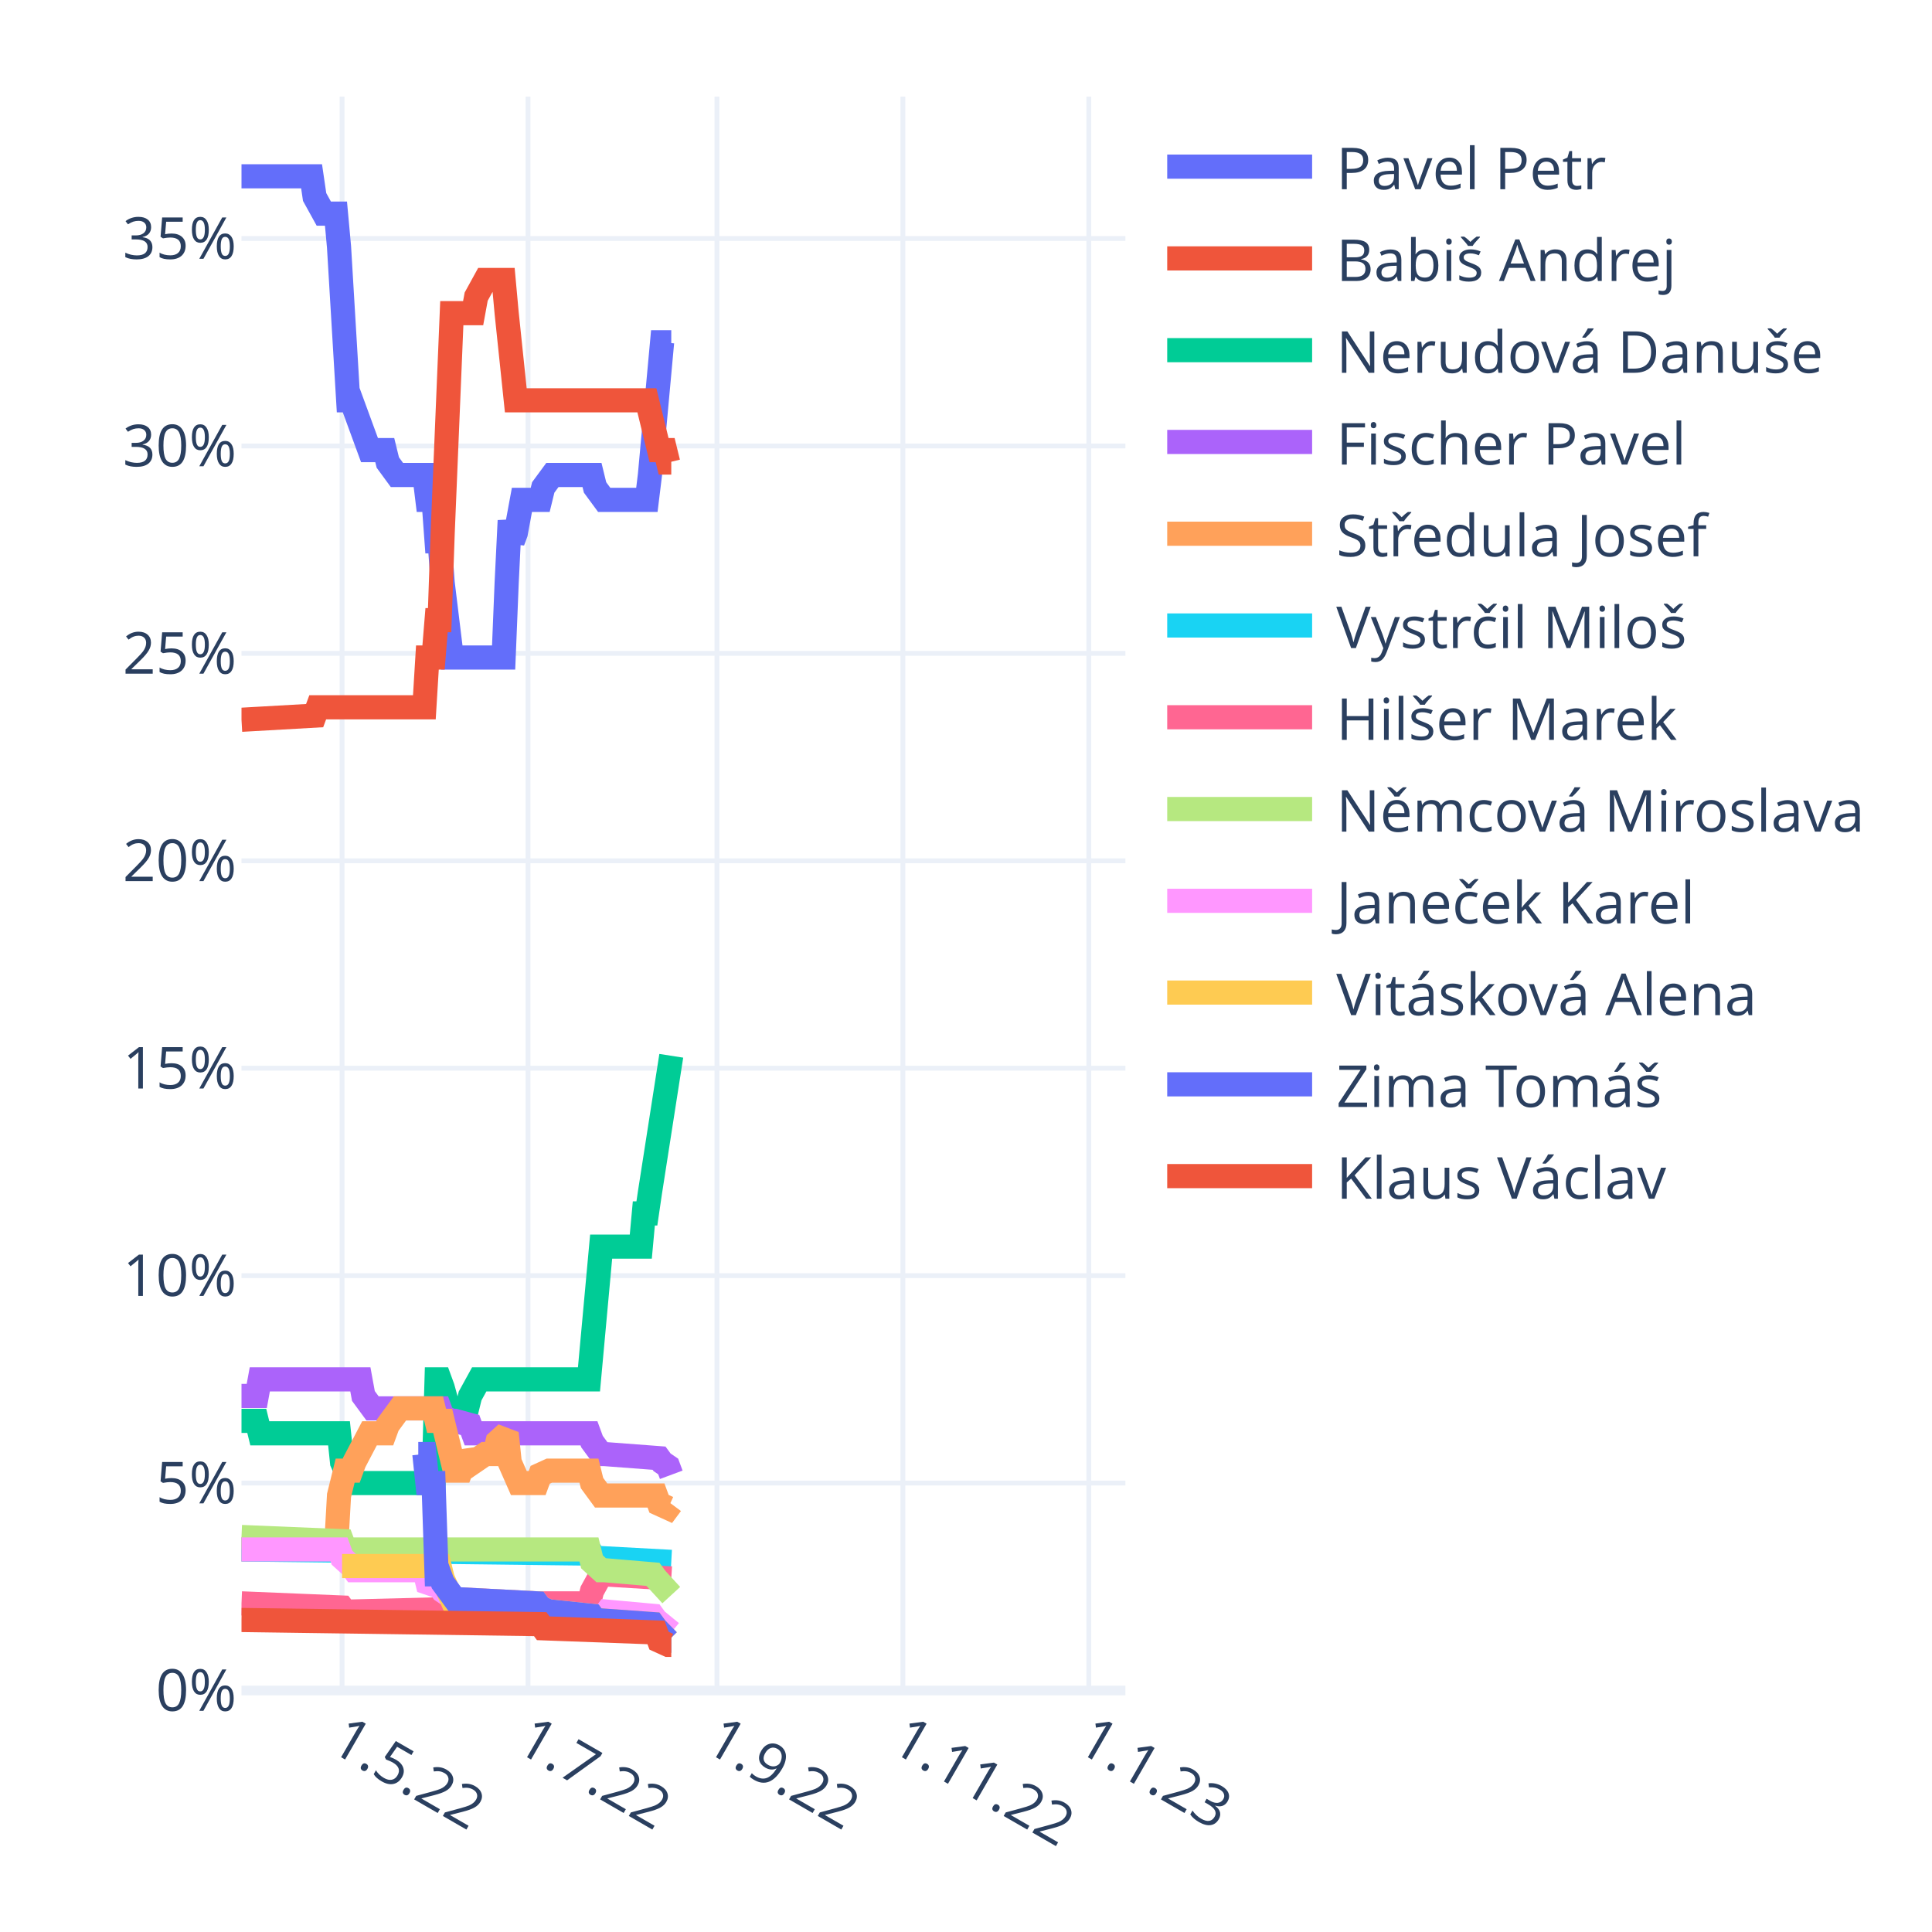
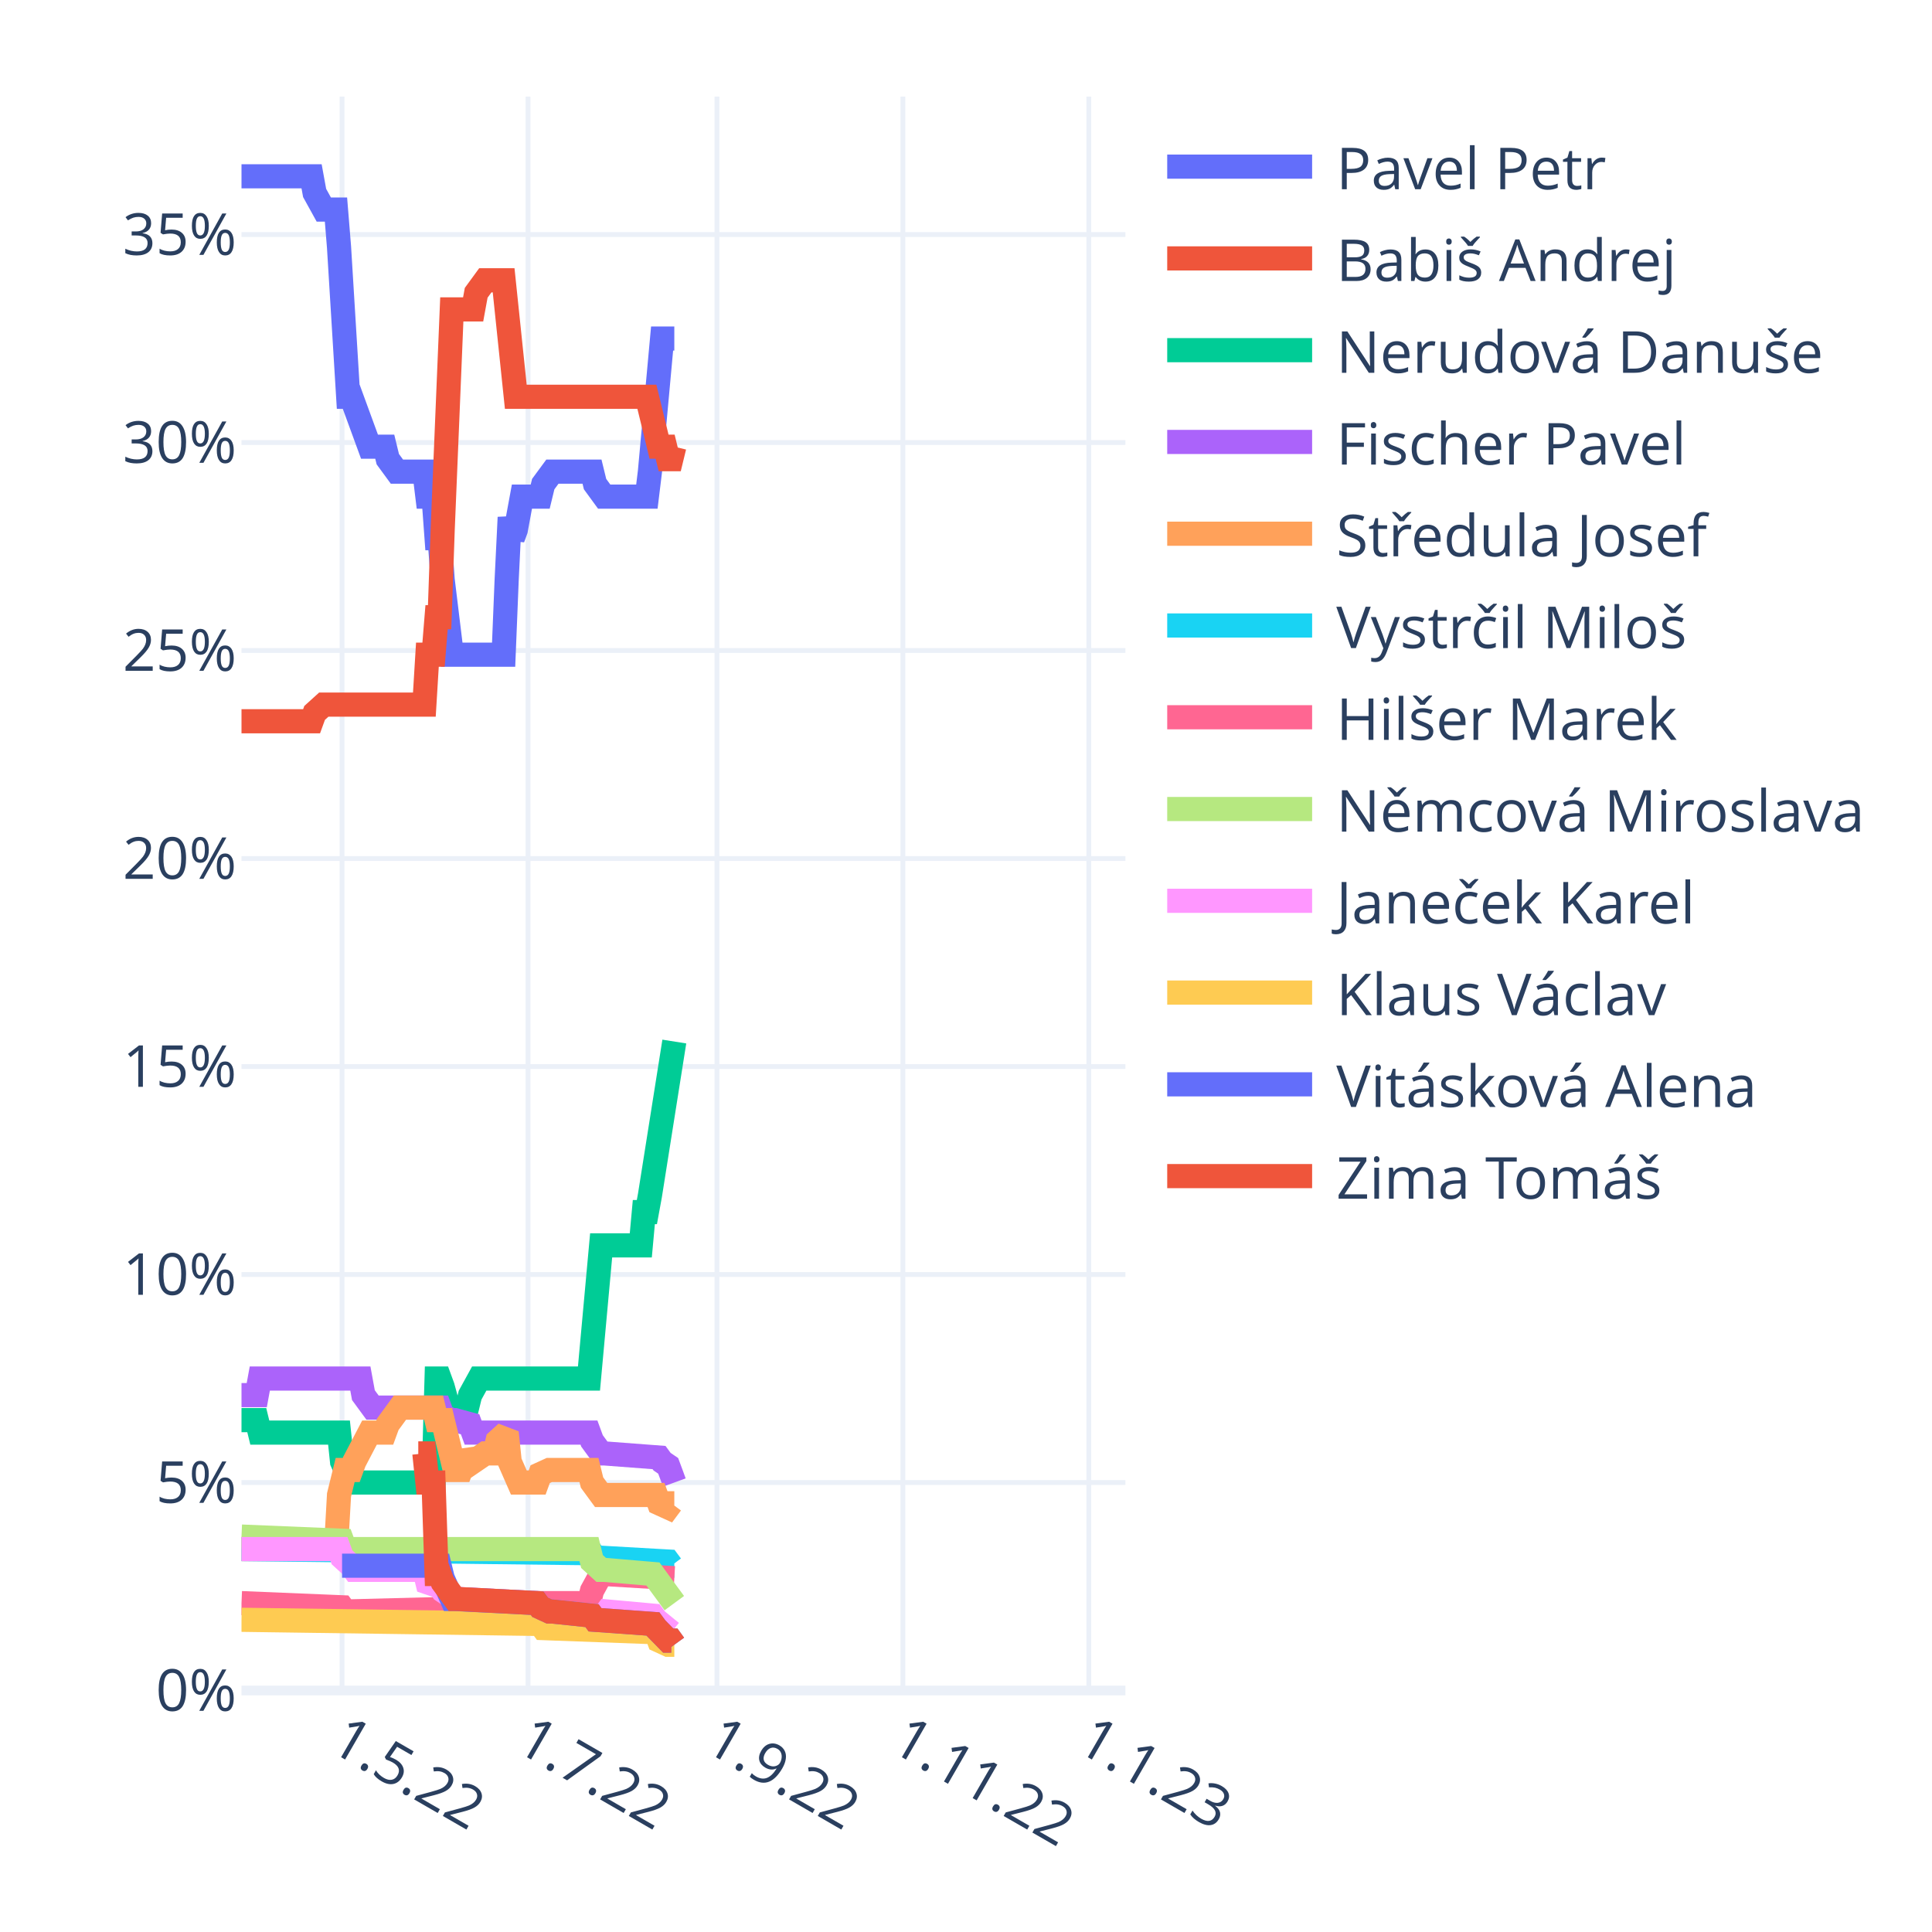
<svg xmlns="http://www.w3.org/2000/svg" class="main-svg" width="400" height="400" style="" viewBox="0 0 400 400">
  <rect x="0" y="0" width="400" height="400" style="fill: rgb(255, 255, 255); fill-opacity: 1;" />
-   <defs id="defs-88356d">
+   <defs id="defs-97410b">
    <g class="clips">
-       <clipPath id="clip88356dxyplot" class="plotclip">
+       <clipPath id="clip97410bxyplot" class="plotclip">
        <rect width="183" height="330" />
      </clipPath>
-       <clipPath class="axesclip" id="clip88356dx">
+       <clipPath class="axesclip" id="clip97410bx">
        <rect x="50" y="0" width="183" height="400" />
      </clipPath>
-       <clipPath class="axesclip" id="clip88356dy">
+       <clipPath class="axesclip" id="clip97410by">
        <rect x="0" y="20" width="400" height="330" />
      </clipPath>
-       <clipPath class="axesclip" id="clip88356dxy">
+       <clipPath class="axesclip" id="clip97410bxy">
        <rect x="50" y="20" width="183" height="330" />
      </clipPath>
    </g>
    <g class="gradients" />
    <g class="patterns" />
  </defs>
  <g class="bglayer" />
  <g class="layer-below">
    <g class="imagelayer" />
    <g class="shapelayer" />
  </g>
  <g class="cartesianlayer">
    <g class="subplot xy">
      <g class="layer-subplot">
        <g class="shapelayer" />
        <g class="imagelayer" />
      </g>
      <g class="minor-gridlayer">
        <g class="x" />
        <g class="y" />
      </g>
      <g class="gridlayer">
        <g class="x">
          <path class="xgrid crisp" transform="translate(70.82,0)" d="M0,20v330" style="stroke: rgb(235, 240, 248); stroke-opacity: 1; stroke-width: 1px;" />
          <path class="xgrid crisp" transform="translate(109.32,0)" d="M0,20v330" style="stroke: rgb(235, 240, 248); stroke-opacity: 1; stroke-width: 1px;" />
          <path class="xgrid crisp" transform="translate(148.44,0)" d="M0,20v330" style="stroke: rgb(235, 240, 248); stroke-opacity: 1; stroke-width: 1px;" />
          <path class="xgrid crisp" transform="translate(186.93,0)" d="M0,20v330" style="stroke: rgb(235, 240, 248); stroke-opacity: 1; stroke-width: 1px;" />
          <path class="xgrid crisp" transform="translate(225.43,0)" d="M0,20v330" style="stroke: rgb(235, 240, 248); stroke-opacity: 1; stroke-width: 1px;" />
        </g>
        <g class="y">
-           <path class="ygrid crisp" transform="translate(0,307.05)" d="M50,0h183" style="stroke: rgb(235, 240, 248); stroke-opacity: 1; stroke-width: 1px;" />
-           <path class="ygrid crisp" transform="translate(0,264.11)" d="M50,0h183" style="stroke: rgb(235, 240, 248); stroke-opacity: 1; stroke-width: 1px;" />
-           <path class="ygrid crisp" transform="translate(0,221.16)" d="M50,0h183" style="stroke: rgb(235, 240, 248); stroke-opacity: 1; stroke-width: 1px;" />
-           <path class="ygrid crisp" transform="translate(0,178.22)" d="M50,0h183" style="stroke: rgb(235, 240, 248); stroke-opacity: 1; stroke-width: 1px;" />
-           <path class="ygrid crisp" transform="translate(0,135.27)" d="M50,0h183" style="stroke: rgb(235, 240, 248); stroke-opacity: 1; stroke-width: 1px;" />
-           <path class="ygrid crisp" transform="translate(0,92.33)" d="M50,0h183" style="stroke: rgb(235, 240, 248); stroke-opacity: 1; stroke-width: 1px;" />
-           <path class="ygrid crisp" transform="translate(0,49.38)" d="M50,0h183" style="stroke: rgb(235, 240, 248); stroke-opacity: 1; stroke-width: 1px;" />
+           <path class="ygrid crisp" transform="translate(0,306.94)" d="M50,0h183" style="stroke: rgb(235, 240, 248); stroke-opacity: 1; stroke-width: 1px;" />
+           <path class="ygrid crisp" transform="translate(0,263.87)" d="M50,0h183" style="stroke: rgb(235, 240, 248); stroke-opacity: 1; stroke-width: 1px;" />
+           <path class="ygrid crisp" transform="translate(0,220.81)" d="M50,0h183" style="stroke: rgb(235, 240, 248); stroke-opacity: 1; stroke-width: 1px;" />
+           <path class="ygrid crisp" transform="translate(0,177.75)" d="M50,0h183" style="stroke: rgb(235, 240, 248); stroke-opacity: 1; stroke-width: 1px;" />
+           <path class="ygrid crisp" transform="translate(0,134.68)" d="M50,0h183" style="stroke: rgb(235, 240, 248); stroke-opacity: 1; stroke-width: 1px;" />
+           <path class="ygrid crisp" transform="translate(0,91.62)" d="M50,0h183" style="stroke: rgb(235, 240, 248); stroke-opacity: 1; stroke-width: 1px;" />
+           <path class="ygrid crisp" transform="translate(0,48.56)" d="M50,0h183" style="stroke: rgb(235, 240, 248); stroke-opacity: 1; stroke-width: 1px;" />
        </g>
      </g>
      <g class="zerolinelayer">
        <path class="yzl zl crisp" transform="translate(0,350)" d="M50,0h183" style="stroke: rgb(235, 240, 248); stroke-opacity: 1; stroke-width: 2px;" />
      </g>
      <path class="xlines-below" />
      <path class="ylines-below" />
      <g class="overlines-below" />
      <g class="xaxislayer-below" />
      <g class="yaxislayer-below" />
      <g class="overaxes-below" />
-       <g class="plot" transform="translate(50,20)" clip-path="url(#clip88356dxyplot)">
+       <g class="plot" transform="translate(50,20)" clip-path="url(#clip97410bxyplot)">
        <g class="scatterlayer mlayer">
-           <g class="trace scatter trace2466fa" style="stroke-miterlimit: 2; opacity: 1;">
-             <g class="fills" />
-             <g class="errorbars" />
-             <g class="lines">
-               <path class="js-line" d="M0,16.5L14.51,16.5L15.14,20.79L17.04,24.23L17.67,24.23L19.56,24.23L20.19,31.1L22.09,62.88L22.72,62.88L26.5,73.19L27.13,73.19L29.66,73.19L30.29,75.76L32.18,78.34L32.81,78.34L37.86,78.34L38.49,83.49L39.76,83.49L40.39,92.08L41.02,92.08L41.65,100.67L43.54,116.13L44.17,116.13L54.27,116.13L54.9,100.67L55.53,87.79L56.16,92.08L56.79,90.37L58.06,83.49L58.69,83.49L61.84,83.49L62.47,80.92L64.37,78.34L65,78.34L72.57,78.34L73.2,80.92L75.09,83.49L75.72,83.49L83.93,83.49L84.56,78.34L87.08,50.86L87.71,50.86L88.98,50.86" style="vector-effect: non-scaling-stroke; fill: none; stroke: rgb(99, 110, 250); stroke-opacity: 1; stroke-width: 5px; opacity: 1;" />
-             </g>
-             <g class="points" />
-             <g class="text" />
-           </g>
-           <g class="trace scatter trace8ddd91" style="stroke-miterlimit: 2; opacity: 1;">
-             <g class="fills" />
-             <g class="errorbars" />
-             <g class="lines">
-               <path class="js-line" d="M0,129.02L15.14,128.16L15.78,126.44L37.86,126.44L38.49,116.13L39.76,116.13L40.39,108.4L41.02,108.4L41.65,90.37L43.54,44.84L44.17,44.84L47.96,44.84L48.59,41.41L50.48,37.97L51.11,37.97L54.27,37.97L54.9,44.84L56.79,62.88L57.42,62.88L83.93,62.88L84.56,65.46L86.45,73.19L87.08,73.19L87.71,73.19L88.34,75.76L88.98,75.76" style="vector-effect: non-scaling-stroke; fill: none; stroke: rgb(239, 85, 59); stroke-opacity: 1; stroke-width: 5px; opacity: 1;" />
-             </g>
-             <g class="points" />
-             <g class="text" />
-           </g>
-           <g class="trace scatter trace706764" style="stroke-miterlimit: 2; opacity: 1;">
-             <g class="fills" />
-             <g class="errorbars" />
-             <g class="lines">
-               <path class="js-line" d="M0,274.17L3.16,274.17L3.79,276.75L20.19,276.75L20.82,282.76L22.72,287.05L23.35,287.05L39.76,287.05L40.39,265.58L41.02,265.58L41.65,267.3L43.54,274.17L44.17,271.59L46.7,271.59L47.33,269.02L49.22,265.58L49.85,265.58L71.94,265.58L72.57,258.71L74.46,238.1L75.09,238.1L82.67,238.1L83.3,231.23L83.93,231.23L84.56,226.93L88.98,198.59" style="vector-effect: non-scaling-stroke; fill: none; stroke: rgb(0, 204, 150); stroke-opacity: 1; stroke-width: 5px; opacity: 1;" />
-             </g>
-             <g class="points" />
-             <g class="text" />
-           </g>
-           <g class="trace scatter trace623574" style="stroke-miterlimit: 2; opacity: 1;">
-             <g class="fills" />
-             <g class="errorbars" />
-             <g class="lines">
-               <path class="js-line" d="M0,269.02L3.16,269.02L3.79,265.58L24.61,265.58L25.24,269.02L27.13,271.59L27.77,271.59L41.02,271.59L41.65,273.31L43.54,274.17L44.17,274.17L47.33,275.03L47.96,276.75L71.94,276.75L72.57,278.47L74.46,281.04L75.09,281.04L86.45,281.9L87.08,282.76L88.34,283.62L88.98,285.34" style="vector-effect: non-scaling-stroke; fill: none; stroke: rgb(171, 99, 250); stroke-opacity: 1; stroke-width: 5px; opacity: 1;" />
-             </g>
-             <g class="points" />
-             <g class="text" />
-           </g>
-           <g class="trace scatter tracee69287" style="stroke-miterlimit: 2; opacity: 1;">
-             <g class="fills" />
-             <g class="errorbars" />
-             <g class="lines">
-               <path class="js-line" d="M0,300.8L19.56,300.8L20.19,289.63L21.46,284.48L22.09,284.48L22.72,284.48L23.35,282.76L26.5,276.75L27.13,276.75L29.66,276.75L30.29,275.03L32.81,271.59L33.44,271.59L39.76,271.59L40.39,274.17L41.65,274.17L42.28,276.75L44.17,284.48L44.8,284.48L45.43,284.48L46.07,282.76L46.7,281.04L47.33,281.9L47.96,282.76L50.48,281.04L51.11,281.04L52.38,281.04L53.01,278.47L54.9,276.75L55.53,282.76L57.42,287.05L58.06,287.05L61.21,287.05L61.84,285.34L63.73,284.48L64.37,284.48L71.94,284.48L72.57,287.05L74.46,289.63L75.09,289.63L85.82,289.63L86.45,291.35L88.34,292.21L88.98,291.35" style="vector-effect: non-scaling-stroke; fill: none; stroke: rgb(255, 161, 90); stroke-opacity: 1; stroke-width: 5px; opacity: 1;" />
-             </g>
-             <g class="points" />
-             <g class="text" />
-           </g>
-           <g class="trace scatter tracea94169" style="stroke-miterlimit: 2; opacity: 1;">
-             <g class="fills" />
-             <g class="errorbars" />
-             <g class="lines">
-               <path class="js-line" d="M0,300.8L72.57,301.66L73.2,302.52L88.98,303.37" style="vector-effect: non-scaling-stroke; fill: none; stroke: rgb(25, 211, 243); stroke-opacity: 1; stroke-width: 5px; opacity: 1;" />
-             </g>
-             <g class="points" />
-             <g class="text" />
-           </g>
-           <g class="trace scatter trace169eb8" style="stroke-miterlimit: 2; opacity: 1;">
-             <g class="fills" />
-             <g class="errorbars" />
-             <g class="lines">
-               <path class="js-line" d="M0,311.96L20.82,312.82L21.46,313.68L55.53,312.82L56.16,311.96L71.94,311.96L72.57,309.39L74.46,305.95L75.09,305.95L88.98,306.81" style="vector-effect: non-scaling-stroke; fill: none; stroke: rgb(255, 102, 146); stroke-opacity: 1; stroke-width: 5px; opacity: 1;" />
-             </g>
-             <g class="points" />
-             <g class="text" />
-           </g>
-           <g class="trace scatter traceec2171" style="stroke-miterlimit: 2; opacity: 1;">
-             <g class="fills" />
-             <g class="errorbars" />
-             <g class="lines">
-               <path class="js-line" d="M0,298.22L20.82,299.08L21.46,300.8L71.94,300.8L72.57,303.37L74.46,305.09L75.09,305.09L85.19,305.95L85.82,306.81L88.98,310.25" style="vector-effect: non-scaling-stroke; fill: none; stroke: rgb(182, 232, 128); stroke-opacity: 1; stroke-width: 5px; opacity: 1;" />
-             </g>
-             <g class="points" />
-             <g class="text" />
-           </g>
-           <g class="trace scatter trace699931" style="stroke-miterlimit: 2; opacity: 1;">
-             <g class="fills" />
-             <g class="errorbars" />
-             <g class="lines">
-               <path class="js-line" d="M0,300.8L20.19,300.8L20.82,302.52L22.72,304.23L23.35,305.09L37.86,305.09L38.49,307.67L41.02,308.53L41.65,309.39L44.17,311.1L44.8,311.1L61.21,311.96L61.84,312.82L63.73,313.68L64.37,313.68L72.57,314.54L73.2,315.4L75.09,314.54L75.72,313.68L85.19,314.54L85.82,315.4L88.98,317.98" style="vector-effect: non-scaling-stroke; fill: none; stroke: rgb(255, 151, 255); stroke-opacity: 1; stroke-width: 5px; opacity: 1;" />
-             </g>
-             <g class="points" />
-             <g class="text" />
-           </g>
-           <g class="trace scatter trace97ae5d" style="stroke-miterlimit: 2; opacity: 1;">
-             <g class="fills" />
-             <g class="errorbars" />
-             <g class="lines">
-               <path class="js-line" d="M20.82,304.23L41.02,304.23L41.65,306.81L43.54,311.1L44.17,311.1L61.21,311.96L61.84,312.82L63.73,313.68L64.37,313.68L72.57,314.54L73.2,315.4L85.19,316.26L85.82,317.12L88.34,319.69L88.98,319.69" style="vector-effect: non-scaling-stroke; fill: none; stroke: rgb(254, 203, 82); stroke-opacity: 1; stroke-width: 5px; opacity: 1;" />
-             </g>
-             <g class="points" />
-             <g class="text" />
-           </g>
-           <g class="trace scatter tracea6a1a3" style="stroke-miterlimit: 2; opacity: 1;">
-             <g class="fills" />
-             <g class="errorbars" />
-             <g class="lines">
-               <path class="js-line" d="M36.6,281.04L37.86,281.04L38.49,287.05L39.76,287.05L40.39,305.95L41.02,305.95L41.65,307.67L44.17,311.1L44.8,311.1L61.21,311.96L61.84,312.82L63.73,313.68L64.37,313.68L72.57,314.54L73.2,315.4L85.19,316.26L85.82,317.12L88.34,319.69L88.98,319.69" style="vector-effect: non-scaling-stroke; fill: none; stroke: rgb(99, 110, 250); stroke-opacity: 1; stroke-width: 5px; opacity: 1;" />
-             </g>
-             <g class="points" />
-             <g class="text" />
-           </g>
-           <g class="trace scatter traceac6a90" style="stroke-miterlimit: 2; opacity: 1;">
-             <g class="fills" />
-             <g class="errorbars" />
-             <g class="lines">
-               <path class="js-line" d="M0,315.4L61.84,316.26L62.47,317.12L85.82,317.98L86.45,319.69L88.34,320.55L88.98,320.55" style="vector-effect: non-scaling-stroke; fill: none; stroke: rgb(239, 85, 59); stroke-opacity: 1; stroke-width: 5px; opacity: 1;" />
+           <g class="trace scatter tracea288f3" style="stroke-miterlimit: 2; opacity: 1;">
+             <g class="fills" />
+             <g class="errorbars" />
+             <g class="lines">
+               <path class="js-line" d="M0,16.5L14.51,16.5L15.14,19.95L17.04,23.39L17.67,23.39L19.56,23.39L20.19,31.14L22.09,62.15L22.72,62.15L26.5,72.48L27.13,72.48L29.66,72.48L30.29,75.07L32.18,77.65L32.81,77.65L37.86,77.65L38.49,82.82L39.76,82.82L40.39,91.43L41.02,91.43L41.65,100.04L43.54,115.55L44.17,115.55L54.27,115.55L54.9,100.04L55.53,87.12L56.16,91.43L56.79,89.71L58.06,82.82L58.69,82.82L61.84,82.82L62.47,80.23L64.37,77.65L65,77.65L72.57,77.65L73.2,80.23L75.09,82.82L75.72,82.82L83.93,82.82L84.56,77.65L87.08,50.09L87.71,50.09L89.61,50.09" style="vector-effect: non-scaling-stroke; fill: none; stroke: rgb(99, 110, 250); stroke-opacity: 1; stroke-width: 5px; opacity: 1;" />
+             </g>
+             <g class="points" />
+             <g class="text" />
+           </g>
+           <g class="trace scatter trace142ee8" style="stroke-miterlimit: 2; opacity: 1;">
+             <g class="fills" />
+             <g class="errorbars" />
+             <g class="lines">
+               <path class="js-line" d="M0,129.33L14.51,129.33L15.14,127.6L17.04,125.88L17.67,125.88L37.86,125.88L38.49,115.55L39.76,115.55L40.39,107.79L41.02,107.79L41.65,89.71L43.54,44.06L44.17,44.06L47.96,44.06L48.59,40.62L50.48,38.03L51.11,38.03L54.27,38.03L54.9,44.06L56.79,62.15L57.42,62.15L83.93,62.15L84.56,64.73L86.45,72.48L87.08,72.48L87.71,72.48L88.34,75.07L88.98,75.07L89.61,72.48" style="vector-effect: non-scaling-stroke; fill: none; stroke: rgb(239, 85, 59); stroke-opacity: 1; stroke-width: 5px; opacity: 1;" />
+             </g>
+             <g class="points" />
+             <g class="text" />
+           </g>
+           <g class="trace scatter trace1bffce" style="stroke-miterlimit: 2; opacity: 1;">
+             <g class="fills" />
+             <g class="errorbars" />
+             <g class="lines">
+               <path class="js-line" d="M0,274.02L3.16,274.02L3.79,276.6L20.19,276.6L20.82,282.63L22.72,286.94L23.35,286.94L39.76,286.94L40.39,265.41L41.02,265.41L41.65,267.13L43.54,274.02L44.17,271.43L46.7,271.43L47.33,268.85L49.22,265.41L49.85,265.41L71.94,265.41L72.57,258.52L74.46,237.84L75.09,237.84L82.67,237.84L83.3,230.95L83.93,230.95L84.56,227.51L89.61,195.64" style="vector-effect: non-scaling-stroke; fill: none; stroke: rgb(0, 204, 150); stroke-opacity: 1; stroke-width: 5px; opacity: 1;" />
+             </g>
+             <g class="points" />
+             <g class="text" />
+           </g>
+           <g class="trace scatter trace7d5e64" style="stroke-miterlimit: 2; opacity: 1;">
+             <g class="fills" />
+             <g class="errorbars" />
+             <g class="lines">
+               <path class="js-line" d="M0,268.85L3.16,268.85L3.79,265.41L24.61,265.41L25.24,268.85L27.13,271.43L27.77,271.43L41.02,271.43L41.65,273.16L43.54,274.02L44.17,274.02L47.33,274.88L47.96,276.6L71.94,276.6L72.57,278.32L74.46,280.91L75.09,280.91L86.45,281.77L87.08,282.63L88.34,283.49L88.98,285.21L89.61,286.94" style="vector-effect: non-scaling-stroke; fill: none; stroke: rgb(171, 99, 250); stroke-opacity: 1; stroke-width: 5px; opacity: 1;" />
+             </g>
+             <g class="points" />
+             <g class="text" />
+           </g>
+           <g class="trace scatter tracebb244a" style="stroke-miterlimit: 2; opacity: 1;">
+             <g class="fills" />
+             <g class="errorbars" />
+             <g class="lines">
+               <path class="js-line" d="M0,300.72L19.56,300.72L20.19,289.52L21.46,284.35L22.09,284.35L22.72,284.35L23.35,282.63L26.5,276.6L27.13,276.6L29.66,276.6L30.29,274.88L32.81,271.43L33.44,271.43L39.76,271.43L40.39,274.02L41.65,274.02L42.28,276.6L44.17,284.35L44.8,284.35L45.43,284.35L46.07,282.63L46.7,280.91L47.33,281.77L47.96,282.63L50.48,280.91L51.11,280.91L52.38,280.91L53.01,278.32L54.9,276.6L55.53,282.63L57.42,286.94L58.06,286.94L61.21,286.94L61.84,285.21L63.73,284.35L64.37,284.35L71.94,284.35L72.57,286.94L74.46,289.52L75.09,289.52L85.82,289.52L86.45,291.24L88.34,292.1L88.98,291.24L89.61,291.24" style="vector-effect: non-scaling-stroke; fill: none; stroke: rgb(255, 161, 90); stroke-opacity: 1; stroke-width: 5px; opacity: 1;" />
+             </g>
+             <g class="points" />
+             <g class="text" />
+           </g>
+           <g class="trace scatter trace23918c" style="stroke-miterlimit: 2; opacity: 1;">
+             <g class="fills" />
+             <g class="errorbars" />
+             <g class="lines">
+               <path class="js-line" d="M0,300.72L72.57,301.58L73.2,302.44L88.34,303.3L88.98,304.16L89.61,304.16" style="vector-effect: non-scaling-stroke; fill: none; stroke: rgb(25, 211, 243); stroke-opacity: 1; stroke-width: 5px; opacity: 1;" />
+             </g>
+             <g class="points" />
+             <g class="text" />
+           </g>
+           <g class="trace scatter trace61b07c" style="stroke-miterlimit: 2; opacity: 1;">
+             <g class="fills" />
+             <g class="errorbars" />
+             <g class="lines">
+               <path class="js-line" d="M0,311.91L20.82,312.77L21.46,313.64L55.53,312.77L56.16,311.91L71.94,311.91L72.57,309.33L74.46,305.88L75.09,305.88L89.61,306.75" style="vector-effect: non-scaling-stroke; fill: none; stroke: rgb(255, 102, 146); stroke-opacity: 1; stroke-width: 5px; opacity: 1;" />
+             </g>
+             <g class="points" />
+             <g class="text" />
+           </g>
+           <g class="trace scatter trace4679f4" style="stroke-miterlimit: 2; opacity: 1;">
+             <g class="fills" />
+             <g class="errorbars" />
+             <g class="lines">
+               <path class="js-line" d="M0,298.13L20.82,298.99L21.46,300.72L71.94,300.72L72.57,303.3L74.46,305.02L75.09,305.02L85.19,305.88L85.82,306.75L89.61,311.91" style="vector-effect: non-scaling-stroke; fill: none; stroke: rgb(182, 232, 128); stroke-opacity: 1; stroke-width: 5px; opacity: 1;" />
+             </g>
+             <g class="points" />
+             <g class="text" />
+           </g>
+           <g class="trace scatter trace08350f" style="stroke-miterlimit: 2; opacity: 1;">
+             <g class="fills" />
+             <g class="errorbars" />
+             <g class="lines">
+               <path class="js-line" d="M0,300.72L20.19,300.72L20.82,302.44L22.72,304.16L23.35,305.02L37.86,305.02L38.49,307.61L41.02,308.47L41.65,309.33L44.17,311.05L44.8,311.05L61.21,311.91L61.84,312.77L63.73,313.64L64.37,313.64L72.57,314.5L73.2,315.36L75.09,314.5L75.72,313.64L85.19,314.5L85.82,315.36L88.98,317.94L89.61,317.94" style="vector-effect: non-scaling-stroke; fill: none; stroke: rgb(255, 151, 255); stroke-opacity: 1; stroke-width: 5px; opacity: 1;" />
+             </g>
+             <g class="points" />
+             <g class="text" />
+           </g>
+           <g class="trace scatter tracee4fee3" style="stroke-miterlimit: 2; opacity: 1;">
+             <g class="fills" />
+             <g class="errorbars" />
+             <g class="lines">
+               <path class="js-line" d="M0,315.36L61.84,316.22L62.47,317.08L85.82,317.94L86.45,319.66L88.34,320.53L88.98,320.53L89.61,320.53" style="vector-effect: non-scaling-stroke; fill: none; stroke: rgb(254, 203, 82); stroke-opacity: 1; stroke-width: 5px; opacity: 1;" />
+             </g>
+             <g class="points" />
+             <g class="text" />
+           </g>
+           <g class="trace scatter tracee87325" style="stroke-miterlimit: 2; opacity: 1;">
+             <g class="fills" />
+             <g class="errorbars" />
+             <g class="lines">
+               <path class="js-line" d="M20.82,304.16L41.02,304.16L41.65,306.75L43.54,311.05L44.17,311.05L61.21,311.91L61.84,312.77L63.73,313.64L64.37,313.64L72.57,314.5L73.2,315.36L85.19,316.22L85.82,317.08L88.34,319.66L88.98,319.66L89.61,320.53" style="vector-effect: non-scaling-stroke; fill: none; stroke: rgb(99, 110, 250); stroke-opacity: 1; stroke-width: 5px; opacity: 1;" />
+             </g>
+             <g class="points" />
+             <g class="text" />
+           </g>
+           <g class="trace scatter tracea352e3" style="stroke-miterlimit: 2; opacity: 1;">
+             <g class="fills" />
+             <g class="errorbars" />
+             <g class="lines">
+               <path class="js-line" d="M36.6,280.91L37.86,280.91L38.49,286.94L39.76,286.94L40.39,305.88L41.02,305.88L41.65,307.61L44.17,311.05L44.8,311.05L61.21,311.91L61.84,312.77L63.73,313.64L64.37,313.64L72.57,314.5L73.2,315.36L85.19,316.22L85.82,317.08L88.34,319.66L88.98,319.66L89.61,320.53" style="vector-effect: non-scaling-stroke; fill: none; stroke: rgb(239, 85, 59); stroke-opacity: 1; stroke-width: 5px; opacity: 1;" />
            </g>
            <g class="points" />
            <g class="text" />
          </g>
        </g>
      </g>
      <g class="overplot" />
      <path class="xlines-above crisp" d="M0,0" style="fill: none;" />
      <path class="ylines-above crisp" d="M0,0" style="fill: none;" />
      <g class="overlines-above" />
      <g class="xaxislayer-above">
        <g class="xtick">
          <text text-anchor="start" x="0" y="363" transform="translate(70.82,0) rotate(30,0,357)" style="font-family: 'Open Sans', verdana, arial, sans-serif; font-size: 12px; fill: rgb(42, 63, 95); fill-opacity: 1; white-space: pre; opacity: 1;">1.5.22</text>
        </g>
        <g class="xtick">
          <text text-anchor="start" x="0" y="363" style="font-family: 'Open Sans', verdana, arial, sans-serif; font-size: 12px; fill: rgb(42, 63, 95); fill-opacity: 1; white-space: pre; opacity: 1;" transform="translate(109.32,0) rotate(30,0,357)">1.7.22</text>
        </g>
        <g class="xtick">
          <text text-anchor="start" x="0" y="363" style="font-family: 'Open Sans', verdana, arial, sans-serif; font-size: 12px; fill: rgb(42, 63, 95); fill-opacity: 1; white-space: pre; opacity: 1;" transform="translate(148.44,0) rotate(30,0,357)">1.9.22</text>
        </g>
        <g class="xtick">
          <text text-anchor="start" x="0" y="363" style="font-family: 'Open Sans', verdana, arial, sans-serif; font-size: 12px; fill: rgb(42, 63, 95); fill-opacity: 1; white-space: pre; opacity: 1;" transform="translate(186.93,0) rotate(30,0,357)">1.11.22</text>
        </g>
        <g class="xtick">
          <text text-anchor="start" x="0" y="363" style="font-family: 'Open Sans', verdana, arial, sans-serif; font-size: 12px; fill: rgb(42, 63, 95); fill-opacity: 1; white-space: pre; opacity: 1;" transform="translate(225.43,0) rotate(30,0,357)">1.1.23</text>
        </g>
      </g>
      <g class="yaxislayer-above">
        <g class="ytick">
          <text text-anchor="end" x="49" y="4.2" transform="translate(0,350)" style="font-family: 'Open Sans', verdana, arial, sans-serif; font-size: 12px; fill: rgb(42, 63, 95); fill-opacity: 1; white-space: pre; opacity: 1;">0%</text>
        </g>
        <g class="ytick">
-           <text text-anchor="end" x="49" y="4.2" style="font-family: 'Open Sans', verdana, arial, sans-serif; font-size: 12px; fill: rgb(42, 63, 95); fill-opacity: 1; white-space: pre; opacity: 1;" transform="translate(0,307.05)">5%</text>
-         </g>
-         <g class="ytick">
-           <text text-anchor="end" x="49" y="4.2" style="font-family: 'Open Sans', verdana, arial, sans-serif; font-size: 12px; fill: rgb(42, 63, 95); fill-opacity: 1; white-space: pre; opacity: 1;" transform="translate(0,264.11)">10%</text>
-         </g>
-         <g class="ytick">
-           <text text-anchor="end" x="49" y="4.2" style="font-family: 'Open Sans', verdana, arial, sans-serif; font-size: 12px; fill: rgb(42, 63, 95); fill-opacity: 1; white-space: pre; opacity: 1;" transform="translate(0,221.16)">15%</text>
-         </g>
-         <g class="ytick">
-           <text text-anchor="end" x="49" y="4.2" style="font-family: 'Open Sans', verdana, arial, sans-serif; font-size: 12px; fill: rgb(42, 63, 95); fill-opacity: 1; white-space: pre; opacity: 1;" transform="translate(0,178.22)">20%</text>
-         </g>
-         <g class="ytick">
-           <text text-anchor="end" x="49" y="4.2" style="font-family: 'Open Sans', verdana, arial, sans-serif; font-size: 12px; fill: rgb(42, 63, 95); fill-opacity: 1; white-space: pre; opacity: 1;" transform="translate(0,135.27)">25%</text>
-         </g>
-         <g class="ytick">
-           <text text-anchor="end" x="49" y="4.2" style="font-family: 'Open Sans', verdana, arial, sans-serif; font-size: 12px; fill: rgb(42, 63, 95); fill-opacity: 1; white-space: pre; opacity: 1;" transform="translate(0,92.33)">30%</text>
-         </g>
-         <g class="ytick">
-           <text text-anchor="end" x="49" y="4.2" style="font-family: 'Open Sans', verdana, arial, sans-serif; font-size: 12px; fill: rgb(42, 63, 95); fill-opacity: 1; white-space: pre; opacity: 1;" transform="translate(0,49.38)">35%</text>
+           <text text-anchor="end" x="49" y="4.2" style="font-family: 'Open Sans', verdana, arial, sans-serif; font-size: 12px; fill: rgb(42, 63, 95); fill-opacity: 1; white-space: pre; opacity: 1;" transform="translate(0,306.94)">5%</text>
+         </g>
+         <g class="ytick">
+           <text text-anchor="end" x="49" y="4.2" style="font-family: 'Open Sans', verdana, arial, sans-serif; font-size: 12px; fill: rgb(42, 63, 95); fill-opacity: 1; white-space: pre; opacity: 1;" transform="translate(0,263.87)">10%</text>
+         </g>
+         <g class="ytick">
+           <text text-anchor="end" x="49" y="4.2" style="font-family: 'Open Sans', verdana, arial, sans-serif; font-size: 12px; fill: rgb(42, 63, 95); fill-opacity: 1; white-space: pre; opacity: 1;" transform="translate(0,220.81)">15%</text>
+         </g>
+         <g class="ytick">
+           <text text-anchor="end" x="49" y="4.2" style="font-family: 'Open Sans', verdana, arial, sans-serif; font-size: 12px; fill: rgb(42, 63, 95); fill-opacity: 1; white-space: pre; opacity: 1;" transform="translate(0,177.75)">20%</text>
+         </g>
+         <g class="ytick">
+           <text text-anchor="end" x="49" y="4.2" style="font-family: 'Open Sans', verdana, arial, sans-serif; font-size: 12px; fill: rgb(42, 63, 95); fill-opacity: 1; white-space: pre; opacity: 1;" transform="translate(0,134.68)">25%</text>
+         </g>
+         <g class="ytick">
+           <text text-anchor="end" x="49" y="4.2" style="font-family: 'Open Sans', verdana, arial, sans-serif; font-size: 12px; fill: rgb(42, 63, 95); fill-opacity: 1; white-space: pre; opacity: 1;" transform="translate(0,91.62)">30%</text>
+         </g>
+         <g class="ytick">
+           <text text-anchor="end" x="49" y="4.2" style="font-family: 'Open Sans', verdana, arial, sans-serif; font-size: 12px; fill: rgb(42, 63, 95); fill-opacity: 1; white-space: pre; opacity: 1;" transform="translate(0,48.56)">35%</text>
        </g>
      </g>
      <g class="overaxes-above" />
    </g>
  </g>
  <g class="polarlayer" />
  <g class="smithlayer" />
  <g class="ternarylayer" />
  <g class="geolayer" />
  <g class="funnelarealayer" />
  <g class="pielayer" />
  <g class="iciclelayer" />
  <g class="treemaplayer" />
  <g class="sunburstlayer" />
  <g class="glimages" />
-   <defs id="topdefs-88356d">
+   <defs id="topdefs-97410b">
    <g class="clips" />
-     <clipPath id="legend88356d">
+     <clipPath id="legend97410b">
      <rect width="151" height="238" x="0" y="0" />
    </clipPath>
  </defs>
  <g class="layer-above">
    <g class="imagelayer" />
    <g class="shapelayer" />
  </g>
  <g class="infolayer">
    <g class="legend" pointer-events="all" transform="translate(236.66,20)">
      <rect class="bg" shape-rendering="crispEdges" width="151" height="238" x="0" y="0" style="stroke: rgb(68, 68, 68); stroke-opacity: 1; fill: rgb(255, 255, 255); fill-opacity: 1; stroke-width: 0px;" />
-       <g class="scrollbox" transform="" clip-path="url(#legend88356d)">
+       <g class="scrollbox" transform="" clip-path="url(#legend97410b)">
        <g class="groups">
          <g class="traces" transform="translate(0,14.5)" style="opacity: 1;">
            <text class="legendtext" text-anchor="start" x="40" y="4.68" style="font-family: 'Open Sans', verdana, arial, sans-serif; font-size: 12px; fill: rgb(42, 63, 95); fill-opacity: 1; white-space: pre;">Pavel Petr</text>
            <g class="layers" style="opacity: 1;">
              <g class="legendfill" />
              <g class="legendlines">
                <path class="js-line" d="M5,0h30" style="fill: none; stroke: rgb(99, 110, 250); stroke-opacity: 1; stroke-width: 5px;" />
              </g>
              <g class="legendsymbols">
                <g class="legendpoints" />
              </g>
            </g>
            <rect class="legendtoggle" x="0" y="-9.5" width="145.703" height="19" style="fill: rgb(0, 0, 0); fill-opacity: 0;" />
          </g>
          <g class="traces" transform="translate(0,33.5)" style="opacity: 1;">
            <text class="legendtext" text-anchor="start" x="40" y="4.68" style="font-family: 'Open Sans', verdana, arial, sans-serif; font-size: 12px; fill: rgb(42, 63, 95); fill-opacity: 1; white-space: pre;">Babiš Andrej</text>
            <g class="layers" style="opacity: 1;">
              <g class="legendfill" />
              <g class="legendlines">
                <path class="js-line" d="M5,0h30" style="fill: none; stroke: rgb(239, 85, 59); stroke-opacity: 1; stroke-width: 5px;" />
              </g>
              <g class="legendsymbols">
                <g class="legendpoints" />
              </g>
            </g>
            <rect class="legendtoggle" x="0" y="-9.5" width="145.703" height="19" style="fill: rgb(0, 0, 0); fill-opacity: 0;" />
          </g>
          <g class="traces" transform="translate(0,52.5)" style="opacity: 1;">
            <text class="legendtext" text-anchor="start" x="40" y="4.68" style="font-family: 'Open Sans', verdana, arial, sans-serif; font-size: 12px; fill: rgb(42, 63, 95); fill-opacity: 1; white-space: pre;">Nerudová Danuše</text>
            <g class="layers" style="opacity: 1;">
              <g class="legendfill" />
              <g class="legendlines">
                <path class="js-line" d="M5,0h30" style="fill: none; stroke: rgb(0, 204, 150); stroke-opacity: 1; stroke-width: 5px;" />
              </g>
              <g class="legendsymbols">
                <g class="legendpoints" />
              </g>
            </g>
            <rect class="legendtoggle" x="0" y="-9.5" width="145.703" height="19" style="fill: rgb(0, 0, 0); fill-opacity: 0;" />
          </g>
          <g class="traces" transform="translate(0,71.5)" style="opacity: 1;">
            <text class="legendtext" text-anchor="start" x="40" y="4.68" style="font-family: 'Open Sans', verdana, arial, sans-serif; font-size: 12px; fill: rgb(42, 63, 95); fill-opacity: 1; white-space: pre;">Fischer Pavel</text>
            <g class="layers" style="opacity: 1;">
              <g class="legendfill" />
              <g class="legendlines">
                <path class="js-line" d="M5,0h30" style="fill: none; stroke: rgb(171, 99, 250); stroke-opacity: 1; stroke-width: 5px;" />
              </g>
              <g class="legendsymbols">
                <g class="legendpoints" />
              </g>
            </g>
            <rect class="legendtoggle" x="0" y="-9.5" width="145.703" height="19" style="fill: rgb(0, 0, 0); fill-opacity: 0;" />
          </g>
          <g class="traces" transform="translate(0,90.5)" style="opacity: 1;">
            <text class="legendtext" text-anchor="start" x="40" y="4.68" style="font-family: 'Open Sans', verdana, arial, sans-serif; font-size: 12px; fill: rgb(42, 63, 95); fill-opacity: 1; white-space: pre;">Středula Josef</text>
            <g class="layers" style="opacity: 1;">
              <g class="legendfill" />
              <g class="legendlines">
                <path class="js-line" d="M5,0h30" style="fill: none; stroke: rgb(255, 161, 90); stroke-opacity: 1; stroke-width: 5px;" />
              </g>
              <g class="legendsymbols">
                <g class="legendpoints" />
              </g>
            </g>
            <rect class="legendtoggle" x="0" y="-9.5" width="145.703" height="19" style="fill: rgb(0, 0, 0); fill-opacity: 0;" />
          </g>
          <g class="traces" transform="translate(0,109.5)" style="opacity: 1;">
            <text class="legendtext" text-anchor="start" x="40" y="4.68" style="font-family: 'Open Sans', verdana, arial, sans-serif; font-size: 12px; fill: rgb(42, 63, 95); fill-opacity: 1; white-space: pre;">Vystrčil Miloš</text>
            <g class="layers" style="opacity: 1;">
              <g class="legendfill" />
              <g class="legendlines">
                <path class="js-line" d="M5,0h30" style="fill: none; stroke: rgb(25, 211, 243); stroke-opacity: 1; stroke-width: 5px;" />
              </g>
              <g class="legendsymbols">
                <g class="legendpoints" />
              </g>
            </g>
            <rect class="legendtoggle" x="0" y="-9.5" width="145.703" height="19" style="fill: rgb(0, 0, 0); fill-opacity: 0;" />
          </g>
          <g class="traces" transform="translate(0,128.5)" style="opacity: 1;">
            <text class="legendtext" text-anchor="start" x="40" y="4.68" style="font-family: 'Open Sans', verdana, arial, sans-serif; font-size: 12px; fill: rgb(42, 63, 95); fill-opacity: 1; white-space: pre;">Hilšer Marek</text>
            <g class="layers" style="opacity: 1;">
              <g class="legendfill" />
              <g class="legendlines">
                <path class="js-line" d="M5,0h30" style="fill: none; stroke: rgb(255, 102, 146); stroke-opacity: 1; stroke-width: 5px;" />
              </g>
              <g class="legendsymbols">
                <g class="legendpoints" />
              </g>
            </g>
            <rect class="legendtoggle" x="0" y="-9.5" width="145.703" height="19" style="fill: rgb(0, 0, 0); fill-opacity: 0;" />
          </g>
          <g class="traces" transform="translate(0,147.5)" style="opacity: 1;">
            <text class="legendtext" text-anchor="start" x="40" y="4.68" style="font-family: 'Open Sans', verdana, arial, sans-serif; font-size: 12px; fill: rgb(42, 63, 95); fill-opacity: 1; white-space: pre;">Němcová Miroslava</text>
            <g class="layers" style="opacity: 1;">
              <g class="legendfill" />
              <g class="legendlines">
                <path class="js-line" d="M5,0h30" style="fill: none; stroke: rgb(182, 232, 128); stroke-opacity: 1; stroke-width: 5px;" />
              </g>
              <g class="legendsymbols">
                <g class="legendpoints" />
              </g>
            </g>
            <rect class="legendtoggle" x="0" y="-9.5" width="145.703" height="19" style="fill: rgb(0, 0, 0); fill-opacity: 0;" />
          </g>
          <g class="traces" transform="translate(0,166.5)" style="opacity: 1;">
            <text class="legendtext" text-anchor="start" x="40" y="4.68" style="font-family: 'Open Sans', verdana, arial, sans-serif; font-size: 12px; fill: rgb(42, 63, 95); fill-opacity: 1; white-space: pre;">Janeček Karel</text>
            <g class="layers" style="opacity: 1;">
              <g class="legendfill" />
              <g class="legendlines">
                <path class="js-line" d="M5,0h30" style="fill: none; stroke: rgb(255, 151, 255); stroke-opacity: 1; stroke-width: 5px;" />
              </g>
              <g class="legendsymbols">
                <g class="legendpoints" />
              </g>
            </g>
            <rect class="legendtoggle" x="0" y="-9.5" width="145.703" height="19" style="fill: rgb(0, 0, 0); fill-opacity: 0;" />
          </g>
          <g class="traces" transform="translate(0,185.5)" style="opacity: 1;">
+             <text class="legendtext" text-anchor="start" x="40" y="4.68" style="font-family: 'Open Sans', verdana, arial, sans-serif; font-size: 12px; fill: rgb(42, 63, 95); fill-opacity: 1; white-space: pre;">Klaus Václav</text>
+             <g class="layers" style="opacity: 1;">
+               <g class="legendfill" />
+               <g class="legendlines">
+                 <path class="js-line" d="M5,0h30" style="fill: none; stroke: rgb(254, 203, 82); stroke-opacity: 1; stroke-width: 5px;" />
+               </g>
+               <g class="legendsymbols">
+                 <g class="legendpoints" />
+               </g>
+             </g>
+             <rect class="legendtoggle" x="0" y="-9.5" width="145.703" height="19" style="fill: rgb(0, 0, 0); fill-opacity: 0;" />
+           </g>
+           <g class="traces" transform="translate(0,204.5)" style="opacity: 1;">
            <text class="legendtext" text-anchor="start" x="40" y="4.68" style="font-family: 'Open Sans', verdana, arial, sans-serif; font-size: 12px; fill: rgb(42, 63, 95); fill-opacity: 1; white-space: pre;">Vitásková Alena</text>
            <g class="layers" style="opacity: 1;">
              <g class="legendfill" />
              <g class="legendlines">
-                 <path class="js-line" d="M5,0h30" style="fill: none; stroke: rgb(254, 203, 82); stroke-opacity: 1; stroke-width: 5px;" />
-               </g>
-               <g class="legendsymbols">
-                 <g class="legendpoints" />
-               </g>
-             </g>
-             <rect class="legendtoggle" x="0" y="-9.5" width="145.703" height="19" style="fill: rgb(0, 0, 0); fill-opacity: 0;" />
-           </g>
-           <g class="traces" transform="translate(0,204.5)" style="opacity: 1;">
+                 <path class="js-line" d="M5,0h30" style="fill: none; stroke: rgb(99, 110, 250); stroke-opacity: 1; stroke-width: 5px;" />
+               </g>
+               <g class="legendsymbols">
+                 <g class="legendpoints" />
+               </g>
+             </g>
+             <rect class="legendtoggle" x="0" y="-9.5" width="145.703" height="19" style="fill: rgb(0, 0, 0); fill-opacity: 0;" />
+           </g>
+           <g class="traces" transform="translate(0,223.5)" style="opacity: 1;">
            <text class="legendtext" text-anchor="start" x="40" y="4.68" style="font-family: 'Open Sans', verdana, arial, sans-serif; font-size: 12px; fill: rgb(42, 63, 95); fill-opacity: 1; white-space: pre;">Zima Tomáš</text>
-             <g class="layers" style="opacity: 1;">
-               <g class="legendfill" />
-               <g class="legendlines">
-                 <path class="js-line" d="M5,0h30" style="fill: none; stroke: rgb(99, 110, 250); stroke-opacity: 1; stroke-width: 5px;" />
-               </g>
-               <g class="legendsymbols">
-                 <g class="legendpoints" />
-               </g>
-             </g>
-             <rect class="legendtoggle" x="0" y="-9.5" width="145.703" height="19" style="fill: rgb(0, 0, 0); fill-opacity: 0;" />
-           </g>
-           <g class="traces" transform="translate(0,223.5)" style="opacity: 1;">
-             <text class="legendtext" text-anchor="start" x="40" y="4.68" style="font-family: 'Open Sans', verdana, arial, sans-serif; font-size: 12px; fill: rgb(42, 63, 95); fill-opacity: 1; white-space: pre;">Klaus Václav</text>
            <g class="layers" style="opacity: 1;">
              <g class="legendfill" />
              <g class="legendlines">
                <path class="js-line" d="M5,0h30" style="fill: none; stroke: rgb(239, 85, 59); stroke-opacity: 1; stroke-width: 5px;" />
              </g>
              <g class="legendsymbols">
                <g class="legendpoints" />
              </g>
            </g>
            <rect class="legendtoggle" x="0" y="-9.5" width="145.703" height="19" style="fill: rgb(0, 0, 0); fill-opacity: 0;" />
          </g>
        </g>
      </g>
      <rect class="scrollbar" rx="20" ry="3" width="0" height="0" x="0" y="0" style="fill: rgb(128, 139, 164); fill-opacity: 1;" />
    </g>
    <g class="g-gtitle" />
    <g class="g-xtitle" />
    <g class="g-ytitle" />
  </g>
</svg>
